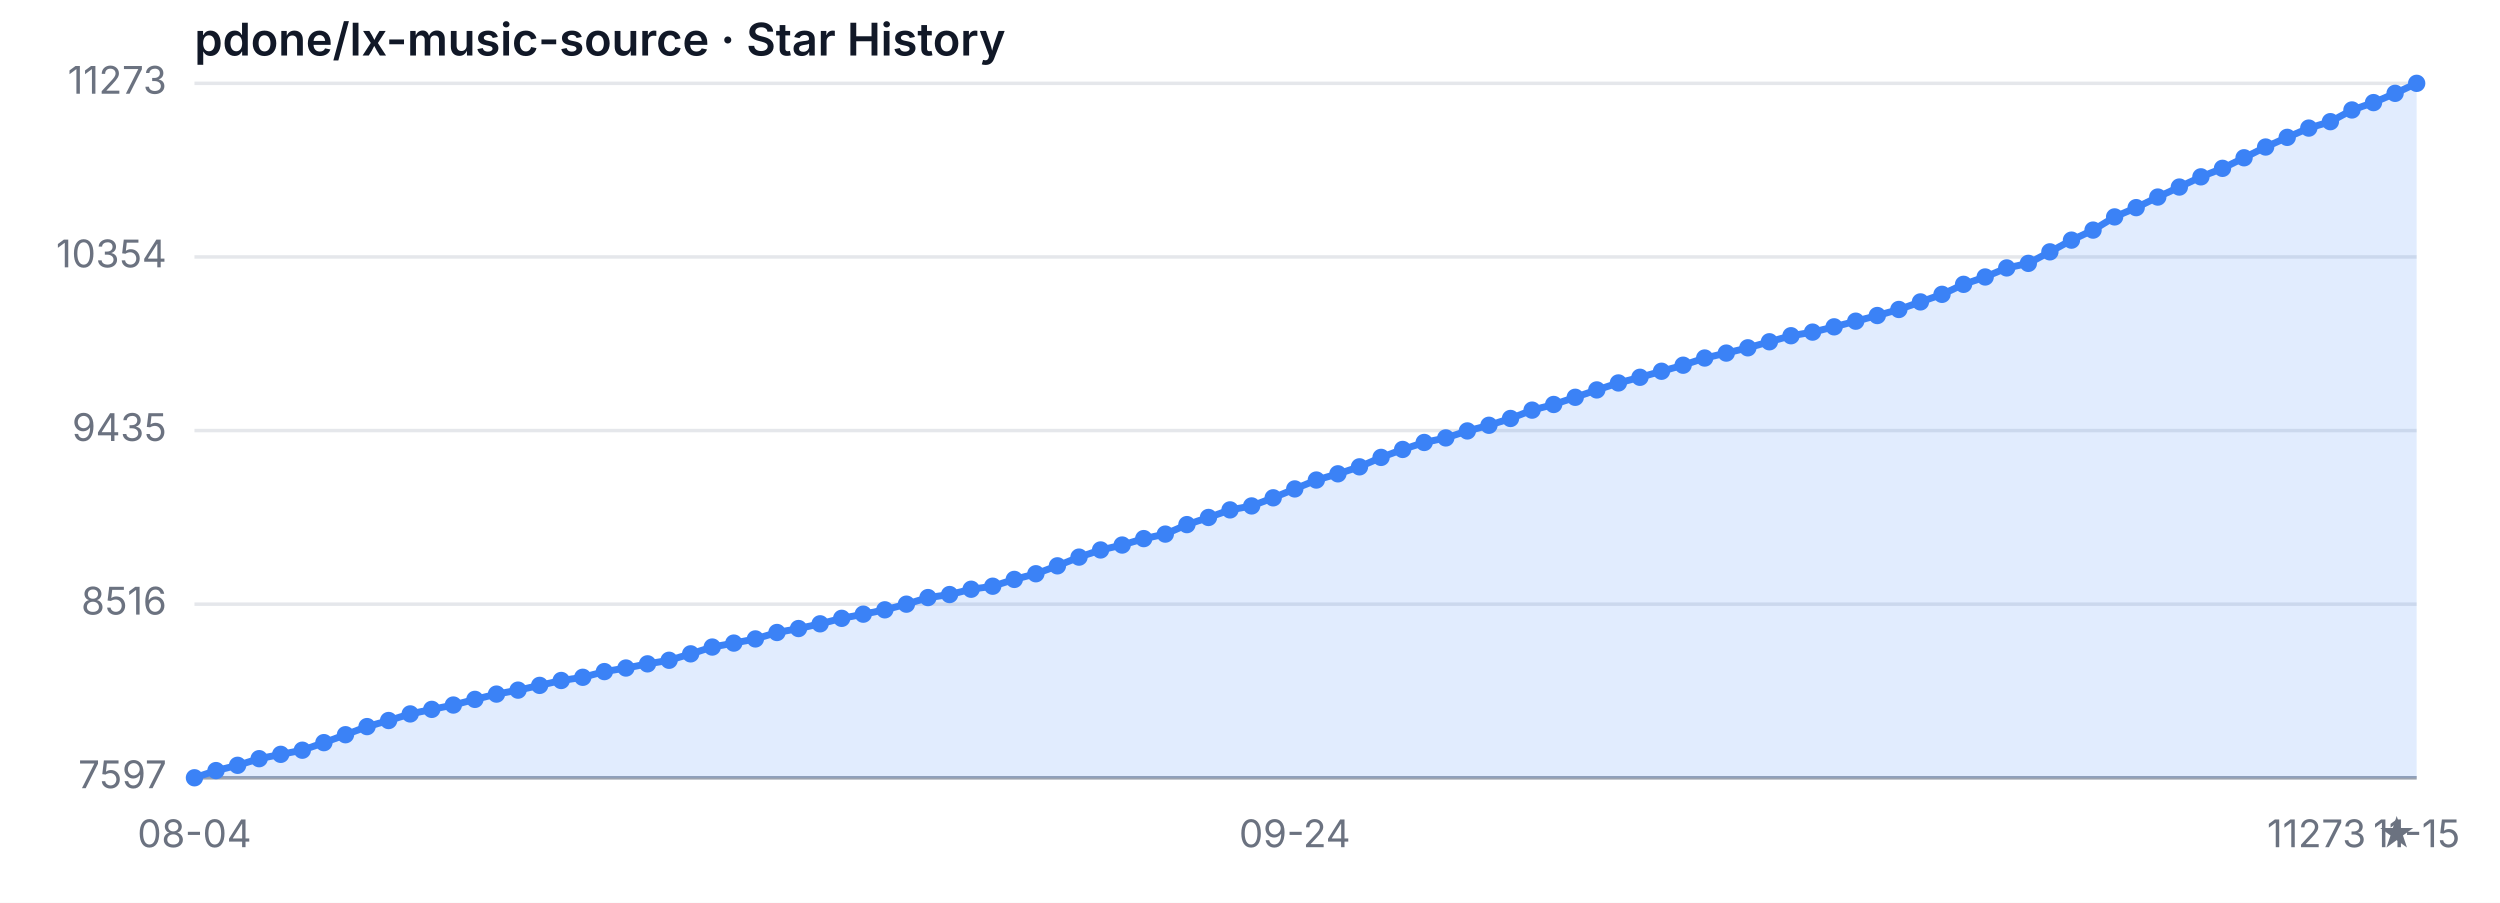
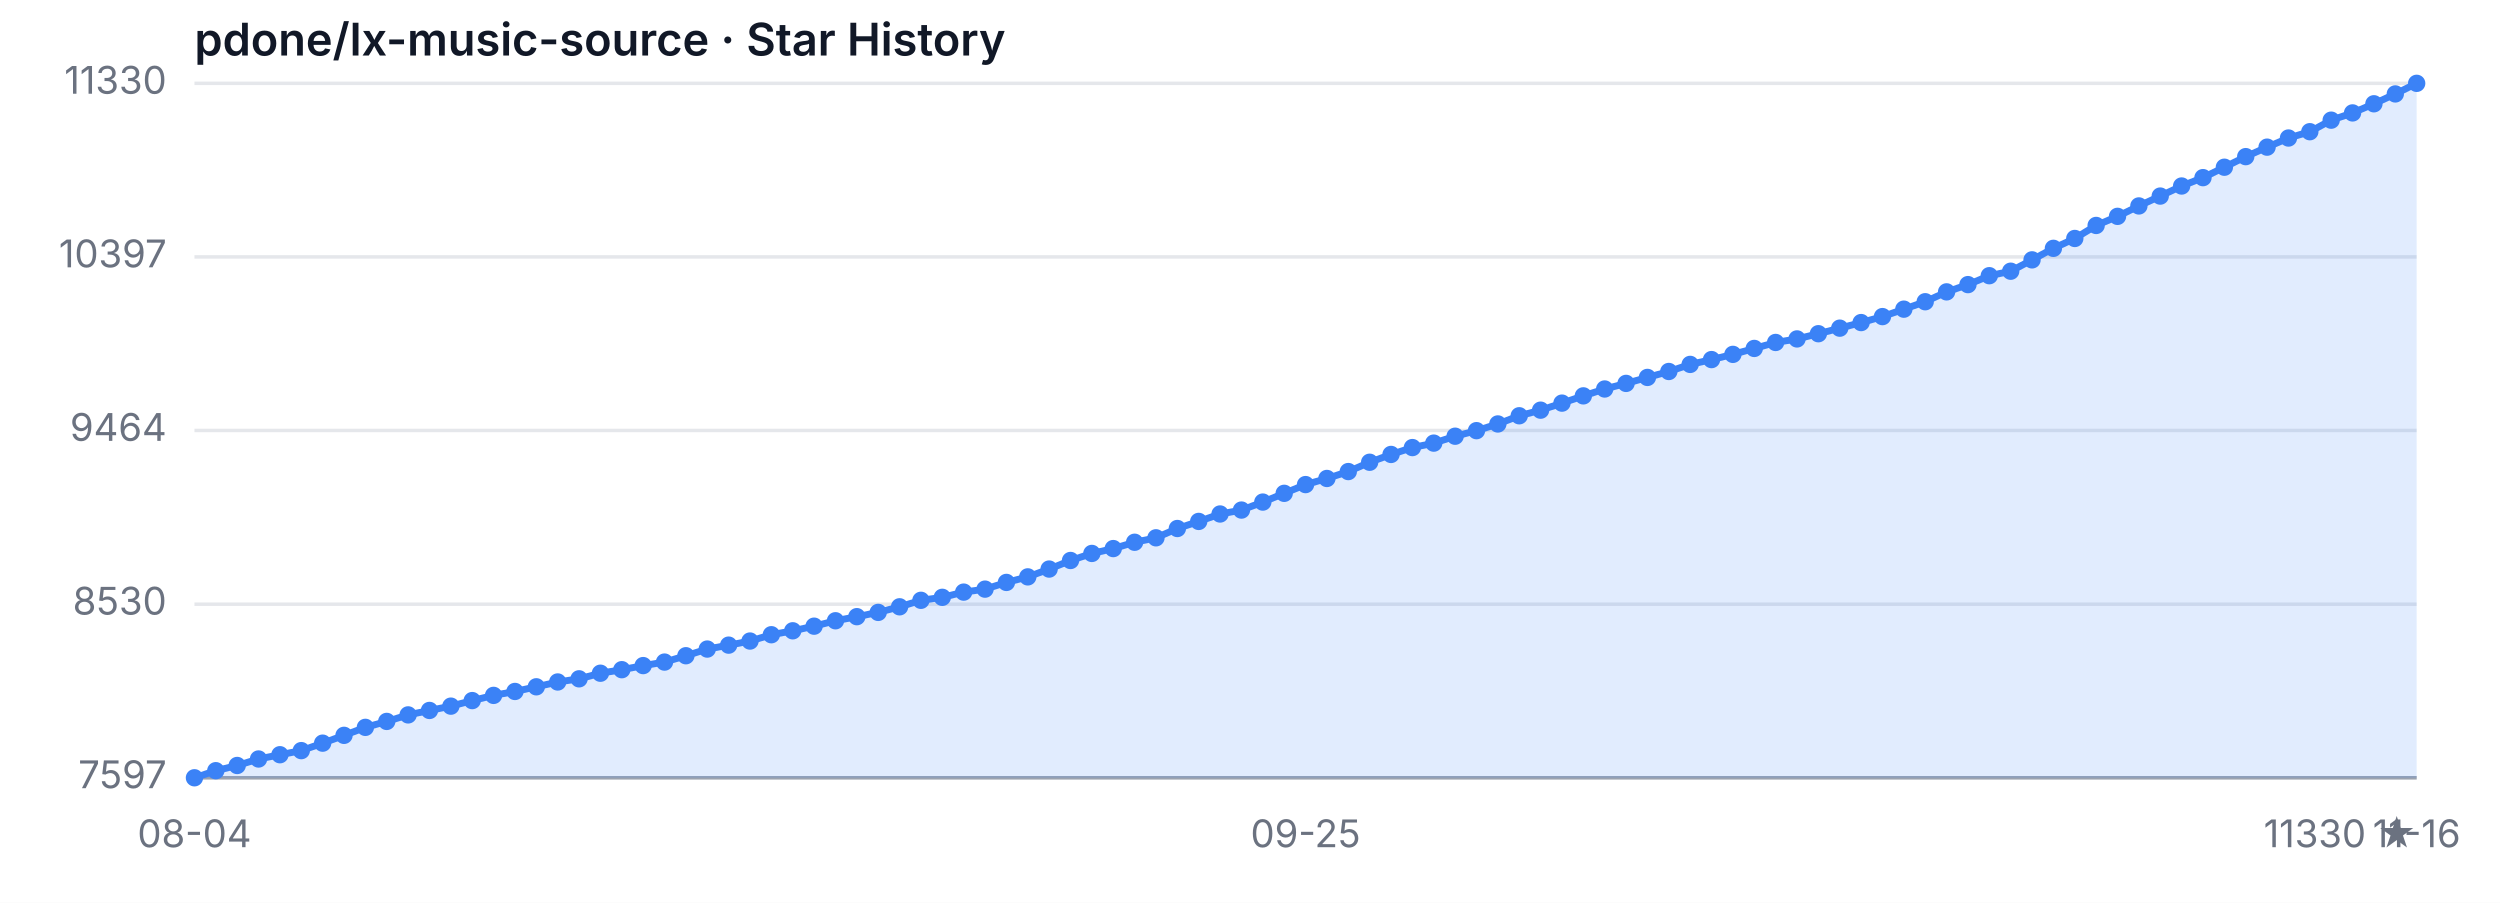
<svg xmlns="http://www.w3.org/2000/svg" width="720" height="260" viewBox="0 0 720 260" role="img" aria-label="Star History">
  <style>
  .bg { fill: #ffffff; }
  .grid { stroke: #e5e7eb; stroke-width: 1; }
  .axis { stroke: #9ca3af; stroke-width: 1; }
  .area { fill: rgba(59, 130, 246, 0.15); }
  .line { fill: none; stroke: #3b82f6; stroke-width: 2; stroke-linejoin: round; stroke-linecap: round; }
  .dot { fill: #3b82f6; }
  .tlabel { fill: #6b7280; font-family: -apple-system, sans-serif; font-size: 11px; }
  .title { fill: #111827; font-family: -apple-system, sans-serif; font-size: 13px; font-weight: 600; }
  @media (prefers-color-scheme: dark) {
    .bg { fill: #0d1117; }
    .grid { stroke: #21262d; }
    .axis { stroke: #484f58; }
    .area { fill: rgba(58, 132, 255, 0.18); }
    .line { stroke: #58a6ff; }
    .dot { fill: #58a6ff; }
    .tlabel { fill: #8b949e; }
    .title { fill: #c9d1d9; }
  }
</style>
  <rect class="bg" width="720" height="260" />
  <text class="title" x="56" y="16">pdone/lx-music-source · Star History</text>
  <line class="grid" x1="56" y1="224.00" x2="696" y2="224.00" />
-   <line class="grid" x1="56" y1="174.00" x2="696" y2="174.00" />
-   <line class="grid" x1="56" y1="124.00" x2="696" y2="124.00" />
-   <line class="grid" x1="56" y1="74.00" x2="696" y2="74.00" />
+   <line class="grid" x1="56" y1="174.01" x2="696" y2="174.01" />
+   <line class="grid" x1="56" y1="123.97" x2="696" y2="123.97" />
+   <line class="grid" x1="56" y1="73.99" x2="696" y2="73.99" />
  <line class="grid" x1="56" y1="24.00" x2="696" y2="24.00" />
  <text class="tlabel" x="48" y="227.00" text-anchor="end">7597</text>
-   <text class="tlabel" x="48" y="177.00" text-anchor="end">8516</text>
-   <text class="tlabel" x="48" y="127.00" text-anchor="end">9435</text>
-   <text class="tlabel" x="48" y="77.00" text-anchor="end">10354</text>
-   <text class="tlabel" x="48" y="27.00" text-anchor="end">11273</text>
+   <text class="tlabel" x="48" y="177.01" text-anchor="end">8530</text>
+   <text class="tlabel" x="48" y="126.97" text-anchor="end">9464</text>
+   <text class="tlabel" x="48" y="76.99" text-anchor="end">10397</text>
+   <text class="tlabel" x="48" y="27.00" text-anchor="end">11330</text>
  <line class="axis" x1="56" y1="224" x2="696" y2="224" />
-   <path class="area" d="M 56.00 224.00 L 56.00 224.00 L 62.21 221.93 L 68.43 220.41 L 74.64 218.50 L 80.85 217.25 L 87.07 216.06 L 93.28 213.88 L 99.50 211.60 L 105.71 209.26 L 111.92 207.51 L 118.14 205.61 L 124.35 204.30 L 130.56 203.05 L 136.78 201.42 L 142.99 199.90 L 149.20 198.76 L 155.42 197.39 L 161.63 195.98 L 167.84 195.06 L 174.06 193.42 L 180.27 192.39 L 186.49 191.19 L 192.70 190.16 L 198.91 188.31 L 205.13 186.35 L 211.34 185.21 L 217.55 184.01 L 223.77 182.16 L 229.98 181.02 L 236.19 179.66 L 242.41 178.08 L 248.62 176.88 L 254.83 175.63 L 261.05 174.00 L 267.26 172.10 L 273.48 171.23 L 279.69 169.70 L 285.90 168.83 L 292.12 166.87 L 298.33 165.24 L 304.54 162.96 L 310.76 160.45 L 316.97 158.39 L 323.18 156.97 L 329.40 155.12 L 335.61 153.82 L 341.83 151.09 L 348.04 149.03 L 354.25 146.85 L 360.47 145.71 L 366.68 143.37 L 372.89 140.81 L 379.11 138.25 L 385.32 136.46 L 391.53 134.45 L 397.75 131.73 L 403.96 129.44 L 410.17 127.43 L 416.39 126.12 L 422.60 124.11 L 428.82 122.48 L 435.03 120.52 L 441.24 118.12 L 447.46 116.49 L 453.67 114.42 L 459.88 112.30 L 466.10 110.29 L 472.31 108.66 L 478.52 106.92 L 484.74 105.18 L 490.95 103.11 L 497.17 101.69 L 503.38 100.17 L 509.59 98.43 L 515.81 96.69 L 522.02 95.65 L 528.23 94.13 L 534.45 92.50 L 540.66 90.87 L 546.87 89.13 L 553.09 86.95 L 559.30 84.77 L 565.51 81.89 L 571.73 79.77 L 577.94 77.16 L 584.16 75.85 L 590.37 72.53 L 596.58 69.16 L 602.80 66.27 L 609.01 62.47 L 615.22 59.80 L 621.44 56.75 L 627.65 53.87 L 633.86 50.93 L 640.08 48.48 L 646.29 45.44 L 652.50 42.34 L 658.72 39.56 L 664.93 36.89 L 671.15 35.04 L 677.36 31.67 L 683.57 29.55 L 689.79 26.88 L 696.00 24.00 L 696.00 224.00 Z" />
-   <path class="line" d="M 56.00 224.00 L 62.21 221.93 L 68.43 220.41 L 74.64 218.50 L 80.85 217.25 L 87.07 216.06 L 93.28 213.88 L 99.50 211.60 L 105.71 209.26 L 111.92 207.51 L 118.14 205.61 L 124.35 204.30 L 130.56 203.05 L 136.78 201.42 L 142.99 199.90 L 149.20 198.76 L 155.42 197.39 L 161.63 195.98 L 167.84 195.06 L 174.06 193.42 L 180.27 192.39 L 186.49 191.19 L 192.70 190.16 L 198.91 188.31 L 205.13 186.35 L 211.34 185.21 L 217.55 184.01 L 223.77 182.16 L 229.98 181.02 L 236.19 179.66 L 242.41 178.08 L 248.62 176.88 L 254.83 175.63 L 261.05 174.00 L 267.26 172.10 L 273.48 171.23 L 279.69 169.70 L 285.90 168.83 L 292.12 166.87 L 298.33 165.24 L 304.54 162.96 L 310.76 160.45 L 316.97 158.39 L 323.18 156.97 L 329.40 155.12 L 335.61 153.82 L 341.83 151.09 L 348.04 149.03 L 354.25 146.85 L 360.47 145.71 L 366.68 143.37 L 372.89 140.81 L 379.11 138.25 L 385.32 136.46 L 391.53 134.45 L 397.75 131.73 L 403.96 129.44 L 410.17 127.43 L 416.39 126.12 L 422.60 124.11 L 428.82 122.48 L 435.03 120.52 L 441.24 118.12 L 447.46 116.49 L 453.67 114.42 L 459.88 112.30 L 466.10 110.29 L 472.31 108.66 L 478.52 106.92 L 484.74 105.18 L 490.95 103.11 L 497.17 101.69 L 503.38 100.17 L 509.59 98.43 L 515.81 96.69 L 522.02 95.65 L 528.23 94.13 L 534.45 92.50 L 540.66 90.87 L 546.87 89.13 L 553.09 86.95 L 559.30 84.77 L 565.51 81.89 L 571.73 79.77 L 577.94 77.16 L 584.16 75.85 L 590.37 72.53 L 596.58 69.16 L 602.80 66.27 L 609.01 62.47 L 615.22 59.80 L 621.44 56.75 L 627.65 53.87 L 633.86 50.93 L 640.08 48.48 L 646.29 45.44 L 652.50 42.34 L 658.72 39.56 L 664.93 36.89 L 671.15 35.04 L 677.36 31.67 L 683.57 29.55 L 689.79 26.88 L 696.00 24.00" />
+   <path class="area" d="M 56.00 224.00 L 56.00 224.00 L 62.15 221.96 L 68.31 220.46 L 74.46 218.59 L 80.62 217.36 L 86.77 216.18 L 92.92 214.03 L 99.08 211.78 L 105.23 209.48 L 111.38 207.77 L 117.54 205.89 L 123.69 204.61 L 129.85 203.37 L 136.00 201.77 L 142.15 200.27 L 148.31 199.14 L 154.46 197.80 L 160.62 196.41 L 166.77 195.50 L 172.92 193.89 L 179.08 192.87 L 185.23 191.69 L 191.38 190.68 L 197.54 188.85 L 203.69 186.93 L 209.85 185.80 L 216.00 184.62 L 222.15 182.80 L 228.31 181.67 L 234.46 180.34 L 240.62 178.78 L 246.77 177.60 L 252.92 176.37 L 259.08 174.76 L 265.23 172.89 L 271.38 172.03 L 277.54 170.53 L 283.69 169.67 L 289.85 167.74 L 296.00 166.14 L 302.15 163.89 L 308.31 161.42 L 314.46 159.39 L 320.62 157.99 L 326.77 156.17 L 332.92 154.89 L 339.08 152.21 L 345.23 150.17 L 351.38 148.03 L 357.54 146.90 L 363.69 144.60 L 369.85 142.08 L 376.00 139.56 L 382.15 137.80 L 388.31 135.81 L 394.46 133.13 L 400.62 130.88 L 406.77 128.90 L 412.92 127.62 L 419.08 125.63 L 425.23 124.03 L 431.38 122.10 L 437.54 119.74 L 443.69 118.13 L 449.85 116.10 L 456.00 114.01 L 462.15 112.03 L 468.31 110.42 L 474.46 108.70 L 480.62 106.99 L 486.77 104.95 L 492.92 103.56 L 499.08 102.06 L 505.23 100.35 L 511.38 98.63 L 517.54 97.61 L 523.69 96.11 L 529.85 94.51 L 536.00 92.90 L 542.15 91.18 L 548.31 89.04 L 554.46 86.90 L 560.62 84.06 L 566.77 81.97 L 572.92 79.40 L 579.08 78.11 L 585.23 74.84 L 591.38 71.52 L 597.54 68.68 L 603.69 64.93 L 609.85 62.31 L 616.00 59.31 L 622.15 56.47 L 628.31 53.57 L 634.46 51.16 L 640.62 48.16 L 646.77 45.11 L 652.92 42.38 L 659.08 39.75 L 665.23 37.93 L 671.38 34.61 L 677.54 32.52 L 683.69 29.89 L 689.85 27.05 L 696.00 24.00 L 696.00 224.00 Z" />
+   <path class="line" d="M 56.00 224.00 L 62.15 221.96 L 68.31 220.46 L 74.46 218.59 L 80.62 217.36 L 86.77 216.18 L 92.92 214.03 L 99.08 211.78 L 105.23 209.48 L 111.38 207.77 L 117.54 205.89 L 123.69 204.61 L 129.85 203.37 L 136.00 201.77 L 142.15 200.27 L 148.31 199.14 L 154.46 197.80 L 160.62 196.41 L 166.77 195.50 L 172.92 193.89 L 179.08 192.87 L 185.23 191.69 L 191.38 190.68 L 197.54 188.85 L 203.69 186.93 L 209.85 185.80 L 216.00 184.62 L 222.15 182.80 L 228.31 181.67 L 234.46 180.34 L 240.62 178.78 L 246.77 177.60 L 252.92 176.37 L 259.08 174.76 L 265.23 172.89 L 271.38 172.03 L 277.54 170.53 L 283.69 169.67 L 289.85 167.74 L 296.00 166.14 L 302.15 163.89 L 308.31 161.42 L 314.46 159.39 L 320.62 157.99 L 326.77 156.17 L 332.92 154.89 L 339.08 152.21 L 345.23 150.17 L 351.38 148.03 L 357.54 146.90 L 363.69 144.60 L 369.85 142.08 L 376.00 139.56 L 382.15 137.80 L 388.31 135.81 L 394.46 133.13 L 400.62 130.88 L 406.77 128.90 L 412.92 127.62 L 419.08 125.63 L 425.23 124.03 L 431.38 122.10 L 437.54 119.74 L 443.69 118.13 L 449.85 116.10 L 456.00 114.01 L 462.15 112.03 L 468.31 110.42 L 474.46 108.70 L 480.62 106.99 L 486.77 104.95 L 492.92 103.56 L 499.08 102.06 L 505.23 100.35 L 511.38 98.63 L 517.54 97.61 L 523.69 96.11 L 529.85 94.51 L 536.00 92.90 L 542.15 91.18 L 548.31 89.04 L 554.46 86.90 L 560.62 84.06 L 566.77 81.97 L 572.92 79.40 L 579.08 78.11 L 585.23 74.84 L 591.38 71.52 L 597.54 68.68 L 603.69 64.93 L 609.85 62.31 L 616.00 59.31 L 622.15 56.47 L 628.31 53.57 L 634.46 51.16 L 640.62 48.16 L 646.77 45.11 L 652.92 42.38 L 659.08 39.75 L 665.23 37.93 L 671.38 34.61 L 677.54 32.52 L 683.69 29.89 L 689.85 27.05 L 696.00 24.00" />
  <circle class="dot" cx="56.00" cy="224.00" r="2.5" />
-   <circle class="dot" cx="62.21" cy="221.93" r="2.5" />
-   <circle class="dot" cx="68.43" cy="220.41" r="2.5" />
-   <circle class="dot" cx="74.64" cy="218.50" r="2.5" />
-   <circle class="dot" cx="80.85" cy="217.25" r="2.5" />
-   <circle class="dot" cx="87.07" cy="216.06" r="2.5" />
-   <circle class="dot" cx="93.28" cy="213.88" r="2.5" />
-   <circle class="dot" cx="99.50" cy="211.60" r="2.5" />
-   <circle class="dot" cx="105.71" cy="209.26" r="2.5" />
-   <circle class="dot" cx="111.92" cy="207.51" r="2.5" />
-   <circle class="dot" cx="118.14" cy="205.61" r="2.5" />
-   <circle class="dot" cx="124.35" cy="204.30" r="2.5" />
-   <circle class="dot" cx="130.56" cy="203.05" r="2.5" />
-   <circle class="dot" cx="136.78" cy="201.42" r="2.5" />
-   <circle class="dot" cx="142.99" cy="199.90" r="2.5" />
-   <circle class="dot" cx="149.20" cy="198.76" r="2.5" />
-   <circle class="dot" cx="155.42" cy="197.39" r="2.5" />
-   <circle class="dot" cx="161.63" cy="195.98" r="2.5" />
-   <circle class="dot" cx="167.84" cy="195.06" r="2.5" />
-   <circle class="dot" cx="174.06" cy="193.42" r="2.5" />
-   <circle class="dot" cx="180.27" cy="192.39" r="2.5" />
-   <circle class="dot" cx="186.49" cy="191.19" r="2.5" />
-   <circle class="dot" cx="192.70" cy="190.16" r="2.5" />
-   <circle class="dot" cx="198.91" cy="188.31" r="2.5" />
-   <circle class="dot" cx="205.13" cy="186.35" r="2.5" />
-   <circle class="dot" cx="211.34" cy="185.21" r="2.5" />
-   <circle class="dot" cx="217.55" cy="184.01" r="2.5" />
-   <circle class="dot" cx="223.77" cy="182.16" r="2.5" />
-   <circle class="dot" cx="229.98" cy="181.02" r="2.5" />
-   <circle class="dot" cx="236.19" cy="179.66" r="2.5" />
-   <circle class="dot" cx="242.41" cy="178.08" r="2.5" />
-   <circle class="dot" cx="248.62" cy="176.88" r="2.5" />
-   <circle class="dot" cx="254.83" cy="175.63" r="2.5" />
-   <circle class="dot" cx="261.05" cy="174.00" r="2.5" />
-   <circle class="dot" cx="267.26" cy="172.10" r="2.5" />
-   <circle class="dot" cx="273.48" cy="171.23" r="2.5" />
-   <circle class="dot" cx="279.69" cy="169.70" r="2.5" />
-   <circle class="dot" cx="285.90" cy="168.83" r="2.5" />
-   <circle class="dot" cx="292.12" cy="166.87" r="2.5" />
-   <circle class="dot" cx="298.33" cy="165.24" r="2.5" />
-   <circle class="dot" cx="304.54" cy="162.96" r="2.5" />
-   <circle class="dot" cx="310.76" cy="160.45" r="2.5" />
-   <circle class="dot" cx="316.97" cy="158.39" r="2.5" />
-   <circle class="dot" cx="323.18" cy="156.97" r="2.5" />
-   <circle class="dot" cx="329.40" cy="155.12" r="2.5" />
-   <circle class="dot" cx="335.61" cy="153.82" r="2.5" />
-   <circle class="dot" cx="341.83" cy="151.09" r="2.5" />
-   <circle class="dot" cx="348.04" cy="149.03" r="2.5" />
-   <circle class="dot" cx="354.25" cy="146.85" r="2.5" />
-   <circle class="dot" cx="360.47" cy="145.71" r="2.5" />
-   <circle class="dot" cx="366.68" cy="143.37" r="2.5" />
-   <circle class="dot" cx="372.89" cy="140.81" r="2.5" />
-   <circle class="dot" cx="379.11" cy="138.25" r="2.5" />
-   <circle class="dot" cx="385.32" cy="136.46" r="2.5" />
-   <circle class="dot" cx="391.53" cy="134.45" r="2.5" />
-   <circle class="dot" cx="397.75" cy="131.73" r="2.5" />
-   <circle class="dot" cx="403.96" cy="129.44" r="2.5" />
-   <circle class="dot" cx="410.17" cy="127.43" r="2.5" />
-   <circle class="dot" cx="416.39" cy="126.12" r="2.5" />
-   <circle class="dot" cx="422.60" cy="124.11" r="2.5" />
-   <circle class="dot" cx="428.82" cy="122.48" r="2.5" />
-   <circle class="dot" cx="435.03" cy="120.52" r="2.5" />
-   <circle class="dot" cx="441.24" cy="118.12" r="2.5" />
-   <circle class="dot" cx="447.46" cy="116.49" r="2.5" />
-   <circle class="dot" cx="453.67" cy="114.42" r="2.5" />
-   <circle class="dot" cx="459.88" cy="112.30" r="2.5" />
-   <circle class="dot" cx="466.10" cy="110.29" r="2.5" />
-   <circle class="dot" cx="472.31" cy="108.66" r="2.5" />
-   <circle class="dot" cx="478.52" cy="106.92" r="2.5" />
-   <circle class="dot" cx="484.74" cy="105.18" r="2.5" />
-   <circle class="dot" cx="490.95" cy="103.11" r="2.5" />
-   <circle class="dot" cx="497.17" cy="101.69" r="2.5" />
-   <circle class="dot" cx="503.38" cy="100.17" r="2.5" />
-   <circle class="dot" cx="509.59" cy="98.43" r="2.5" />
-   <circle class="dot" cx="515.81" cy="96.69" r="2.5" />
-   <circle class="dot" cx="522.02" cy="95.65" r="2.5" />
-   <circle class="dot" cx="528.23" cy="94.13" r="2.5" />
-   <circle class="dot" cx="534.45" cy="92.50" r="2.5" />
-   <circle class="dot" cx="540.66" cy="90.87" r="2.5" />
-   <circle class="dot" cx="546.87" cy="89.13" r="2.5" />
-   <circle class="dot" cx="553.09" cy="86.95" r="2.5" />
-   <circle class="dot" cx="559.30" cy="84.77" r="2.5" />
-   <circle class="dot" cx="565.51" cy="81.89" r="2.5" />
-   <circle class="dot" cx="571.73" cy="79.77" r="2.5" />
-   <circle class="dot" cx="577.94" cy="77.16" r="2.5" />
-   <circle class="dot" cx="584.16" cy="75.85" r="2.5" />
-   <circle class="dot" cx="590.37" cy="72.53" r="2.5" />
-   <circle class="dot" cx="596.58" cy="69.16" r="2.5" />
-   <circle class="dot" cx="602.80" cy="66.27" r="2.5" />
-   <circle class="dot" cx="609.01" cy="62.47" r="2.5" />
-   <circle class="dot" cx="615.22" cy="59.80" r="2.5" />
-   <circle class="dot" cx="621.44" cy="56.75" r="2.5" />
-   <circle class="dot" cx="627.65" cy="53.87" r="2.5" />
-   <circle class="dot" cx="633.86" cy="50.93" r="2.5" />
-   <circle class="dot" cx="640.08" cy="48.48" r="2.5" />
-   <circle class="dot" cx="646.29" cy="45.44" r="2.5" />
-   <circle class="dot" cx="652.50" cy="42.34" r="2.5" />
-   <circle class="dot" cx="658.72" cy="39.56" r="2.5" />
-   <circle class="dot" cx="664.93" cy="36.89" r="2.5" />
-   <circle class="dot" cx="671.15" cy="35.04" r="2.5" />
-   <circle class="dot" cx="677.36" cy="31.67" r="2.5" />
-   <circle class="dot" cx="683.57" cy="29.55" r="2.5" />
-   <circle class="dot" cx="689.79" cy="26.88" r="2.5" />
+   <circle class="dot" cx="62.15" cy="221.96" r="2.5" />
+   <circle class="dot" cx="68.31" cy="220.46" r="2.5" />
+   <circle class="dot" cx="74.46" cy="218.59" r="2.5" />
+   <circle class="dot" cx="80.62" cy="217.36" r="2.5" />
+   <circle class="dot" cx="86.77" cy="216.18" r="2.5" />
+   <circle class="dot" cx="92.92" cy="214.03" r="2.5" />
+   <circle class="dot" cx="99.08" cy="211.78" r="2.5" />
+   <circle class="dot" cx="105.23" cy="209.48" r="2.5" />
+   <circle class="dot" cx="111.38" cy="207.77" r="2.5" />
+   <circle class="dot" cx="117.54" cy="205.89" r="2.5" />
+   <circle class="dot" cx="123.69" cy="204.61" r="2.5" />
+   <circle class="dot" cx="129.85" cy="203.37" r="2.5" />
+   <circle class="dot" cx="136.00" cy="201.77" r="2.5" />
+   <circle class="dot" cx="142.15" cy="200.27" r="2.5" />
+   <circle class="dot" cx="148.31" cy="199.14" r="2.5" />
+   <circle class="dot" cx="154.46" cy="197.80" r="2.5" />
+   <circle class="dot" cx="160.62" cy="196.41" r="2.5" />
+   <circle class="dot" cx="166.77" cy="195.50" r="2.5" />
+   <circle class="dot" cx="172.92" cy="193.89" r="2.5" />
+   <circle class="dot" cx="179.08" cy="192.87" r="2.5" />
+   <circle class="dot" cx="185.23" cy="191.69" r="2.5" />
+   <circle class="dot" cx="191.38" cy="190.68" r="2.5" />
+   <circle class="dot" cx="197.54" cy="188.85" r="2.5" />
+   <circle class="dot" cx="203.69" cy="186.93" r="2.5" />
+   <circle class="dot" cx="209.85" cy="185.80" r="2.5" />
+   <circle class="dot" cx="216.00" cy="184.62" r="2.5" />
+   <circle class="dot" cx="222.15" cy="182.80" r="2.5" />
+   <circle class="dot" cx="228.31" cy="181.67" r="2.5" />
+   <circle class="dot" cx="234.46" cy="180.34" r="2.5" />
+   <circle class="dot" cx="240.62" cy="178.78" r="2.5" />
+   <circle class="dot" cx="246.77" cy="177.60" r="2.5" />
+   <circle class="dot" cx="252.92" cy="176.37" r="2.5" />
+   <circle class="dot" cx="259.08" cy="174.76" r="2.5" />
+   <circle class="dot" cx="265.23" cy="172.89" r="2.5" />
+   <circle class="dot" cx="271.38" cy="172.03" r="2.5" />
+   <circle class="dot" cx="277.54" cy="170.53" r="2.5" />
+   <circle class="dot" cx="283.69" cy="169.67" r="2.5" />
+   <circle class="dot" cx="289.85" cy="167.74" r="2.5" />
+   <circle class="dot" cx="296.00" cy="166.14" r="2.5" />
+   <circle class="dot" cx="302.15" cy="163.89" r="2.5" />
+   <circle class="dot" cx="308.31" cy="161.42" r="2.5" />
+   <circle class="dot" cx="314.46" cy="159.39" r="2.5" />
+   <circle class="dot" cx="320.62" cy="157.99" r="2.5" />
+   <circle class="dot" cx="326.77" cy="156.17" r="2.5" />
+   <circle class="dot" cx="332.92" cy="154.89" r="2.5" />
+   <circle class="dot" cx="339.08" cy="152.21" r="2.5" />
+   <circle class="dot" cx="345.23" cy="150.17" r="2.5" />
+   <circle class="dot" cx="351.38" cy="148.03" r="2.5" />
+   <circle class="dot" cx="357.54" cy="146.90" r="2.5" />
+   <circle class="dot" cx="363.69" cy="144.60" r="2.5" />
+   <circle class="dot" cx="369.85" cy="142.08" r="2.5" />
+   <circle class="dot" cx="376.00" cy="139.56" r="2.5" />
+   <circle class="dot" cx="382.15" cy="137.80" r="2.5" />
+   <circle class="dot" cx="388.31" cy="135.81" r="2.5" />
+   <circle class="dot" cx="394.46" cy="133.13" r="2.5" />
+   <circle class="dot" cx="400.62" cy="130.88" r="2.5" />
+   <circle class="dot" cx="406.77" cy="128.90" r="2.5" />
+   <circle class="dot" cx="412.92" cy="127.62" r="2.5" />
+   <circle class="dot" cx="419.08" cy="125.63" r="2.5" />
+   <circle class="dot" cx="425.23" cy="124.03" r="2.5" />
+   <circle class="dot" cx="431.38" cy="122.10" r="2.5" />
+   <circle class="dot" cx="437.54" cy="119.74" r="2.5" />
+   <circle class="dot" cx="443.69" cy="118.13" r="2.5" />
+   <circle class="dot" cx="449.85" cy="116.10" r="2.5" />
+   <circle class="dot" cx="456.00" cy="114.01" r="2.5" />
+   <circle class="dot" cx="462.15" cy="112.03" r="2.5" />
+   <circle class="dot" cx="468.31" cy="110.42" r="2.5" />
+   <circle class="dot" cx="474.46" cy="108.70" r="2.5" />
+   <circle class="dot" cx="480.62" cy="106.99" r="2.5" />
+   <circle class="dot" cx="486.77" cy="104.95" r="2.5" />
+   <circle class="dot" cx="492.92" cy="103.56" r="2.5" />
+   <circle class="dot" cx="499.08" cy="102.06" r="2.5" />
+   <circle class="dot" cx="505.23" cy="100.35" r="2.5" />
+   <circle class="dot" cx="511.38" cy="98.63" r="2.5" />
+   <circle class="dot" cx="517.54" cy="97.61" r="2.5" />
+   <circle class="dot" cx="523.69" cy="96.11" r="2.5" />
+   <circle class="dot" cx="529.85" cy="94.51" r="2.5" />
+   <circle class="dot" cx="536.00" cy="92.90" r="2.5" />
+   <circle class="dot" cx="542.15" cy="91.18" r="2.5" />
+   <circle class="dot" cx="548.31" cy="89.04" r="2.5" />
+   <circle class="dot" cx="554.46" cy="86.90" r="2.5" />
+   <circle class="dot" cx="560.62" cy="84.06" r="2.5" />
+   <circle class="dot" cx="566.77" cy="81.97" r="2.5" />
+   <circle class="dot" cx="572.92" cy="79.40" r="2.5" />
+   <circle class="dot" cx="579.08" cy="78.11" r="2.5" />
+   <circle class="dot" cx="585.23" cy="74.84" r="2.5" />
+   <circle class="dot" cx="591.38" cy="71.52" r="2.5" />
+   <circle class="dot" cx="597.54" cy="68.68" r="2.5" />
+   <circle class="dot" cx="603.69" cy="64.93" r="2.5" />
+   <circle class="dot" cx="609.85" cy="62.31" r="2.5" />
+   <circle class="dot" cx="616.00" cy="59.31" r="2.5" />
+   <circle class="dot" cx="622.15" cy="56.47" r="2.5" />
+   <circle class="dot" cx="628.31" cy="53.57" r="2.5" />
+   <circle class="dot" cx="634.46" cy="51.16" r="2.5" />
+   <circle class="dot" cx="640.62" cy="48.16" r="2.5" />
+   <circle class="dot" cx="646.77" cy="45.11" r="2.5" />
+   <circle class="dot" cx="652.92" cy="42.38" r="2.5" />
+   <circle class="dot" cx="659.08" cy="39.75" r="2.5" />
+   <circle class="dot" cx="665.23" cy="37.93" r="2.5" />
+   <circle class="dot" cx="671.38" cy="34.61" r="2.5" />
+   <circle class="dot" cx="677.54" cy="32.52" r="2.5" />
+   <circle class="dot" cx="683.69" cy="29.89" r="2.5" />
+   <circle class="dot" cx="689.85" cy="27.05" r="2.5" />
  <circle class="dot" cx="696.00" cy="24.00" r="2.5" />
  <text class="tlabel" x="56.00" y="244" text-anchor="middle">08-04</text>
-   <text class="tlabel" x="372.89" y="244" text-anchor="middle">09-24</text>
-   <text class="tlabel" x="696.00" y="244" text-anchor="middle">11-15</text>
-   <text class="tlabel" x="696" y="244" text-anchor="end">11273 ★</text>
+   <text class="tlabel" x="376.00" y="244" text-anchor="middle">09-25</text>
+   <text class="tlabel" x="696.00" y="244" text-anchor="middle">11-16</text>
+   <text class="tlabel" x="696" y="244" text-anchor="end">11330 ★</text>
</svg>
